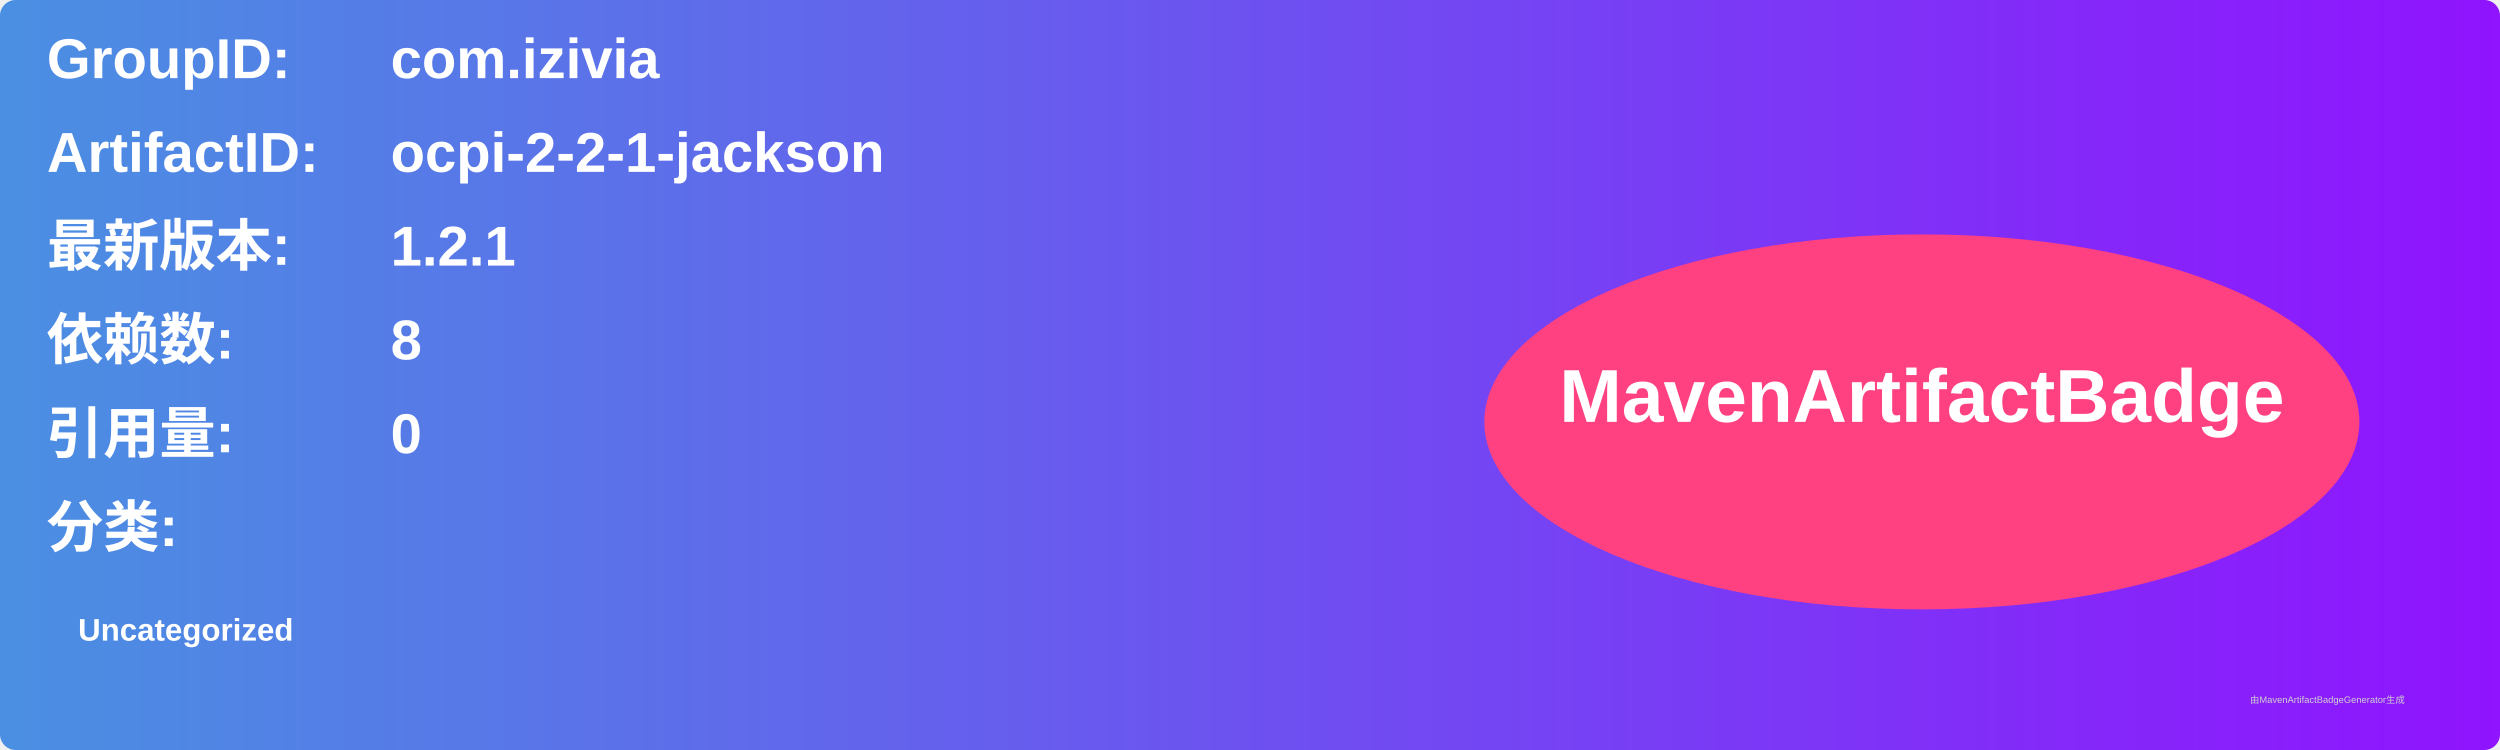
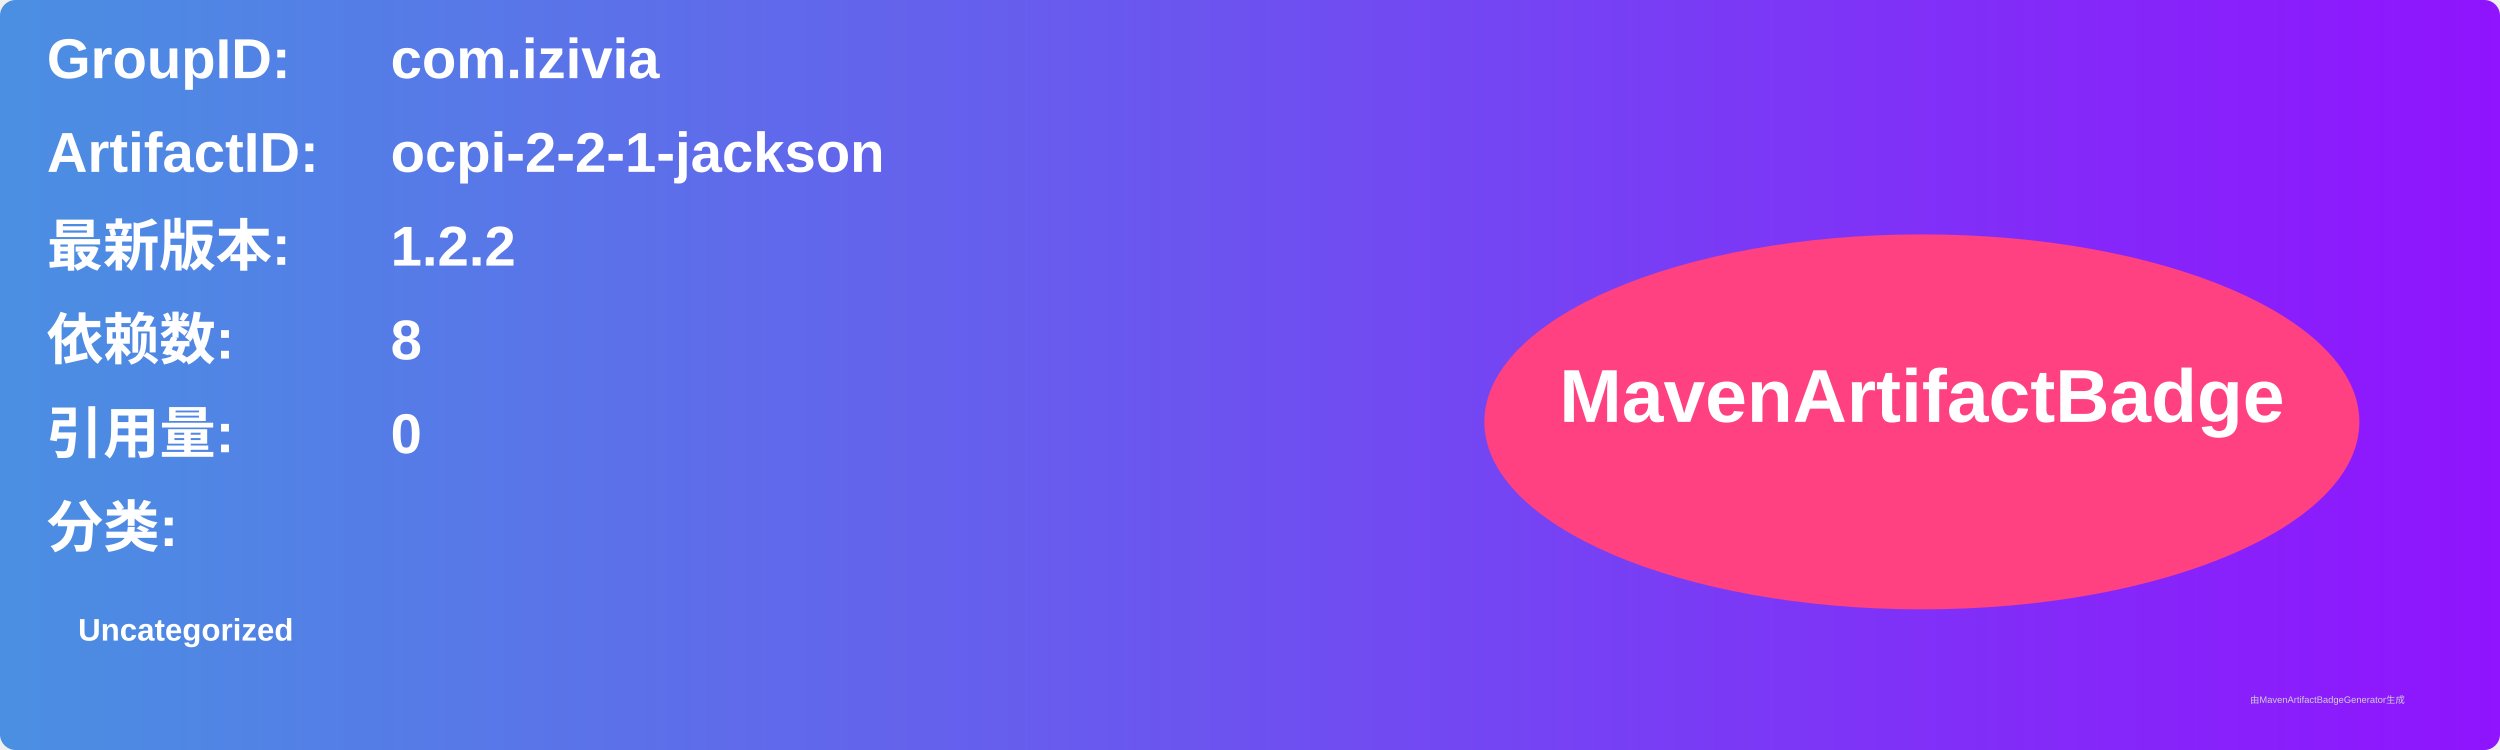
<svg xmlns="http://www.w3.org/2000/svg" width="800" height="240" viewBox="0 0 800 240">
  <linearGradient id="grad" x1="0%" y1="0%" x2="100%" y2="0%">
    <stop offset="0%" stop-color="#4a90e2" />
    <stop offset="100%" stop-color="#9013fe" />
  </linearGradient>
  <rect width="100%" height="100%" rx="5" ry="5" fill="url(#grad)" />
  <g transform="translate(15, 15)">
    <text x="0" y="10" font-family="Arial" font-size="18" fill="white" font-weight="bold" width="260">GroupID:</text>
    <text x="110" y="10" font-family="Arial" font-size="18" fill="white" font-weight="bold" width="460">com.izivia</text>
    <text x="0" y="40" font-family="Arial" font-size="18" fill="white" font-weight="bold" width="260">ArtifactID:</text>
    <text x="110" y="40" font-family="Arial" font-size="18" fill="white" font-weight="bold" width="460">ocpi-2-2-1-jackson</text>
    <text x="0" y="70" font-family="Arial" font-size="18" fill="white" font-weight="bold">最新版本:</text>
    <text x="110" y="70" font-family="Arial" font-size="18" fill="white" font-weight="bold">
-       <tspan font-weight="bold">1.2.1</tspan>
+       <tspan font-weight="bold">1.2.2</tspan>
    </text>
    <text x="0" y="100" font-family="Arial" font-size="18" fill="white" font-weight="bold">依赖数: </text>
    <text x="110" y="100" font-family="Arial" font-size="18" fill="white">
      <tspan font-weight="bold">8</tspan>
    </text>
    <text x="0" y="130" font-family="Arial" font-size="18" fill="white" font-weight="bold">引用量: </text>
    <text x="110" y="130" font-family="Arial" font-size="18" fill="white">
      <tspan font-weight="bold">0</tspan>
    </text>
    <text x="0" y="160" font-family="Arial" font-size="18" fill="white" font-weight="bold">分类:</text>
    <text x="10" y="190" font-family="Arial" font-size="10" fill="white">
      <tspan font-weight="bold">Uncategorized</tspan>
    </text>
    <ellipse cx="600" cy="120" rx="140" ry="60" fill="#ff4081" />
    <text x="600" y="120" text-anchor="middle" font-family="Arial" font-size="24" fill="white" font-weight="bold">MavenArtifactBadge</text>
  </g>
  <text x="720" y="225" font-family="Arial" font-size="3" fill="#d0d0d0">由MavenArtifactBadgeGenerator生成</text>
</svg>
